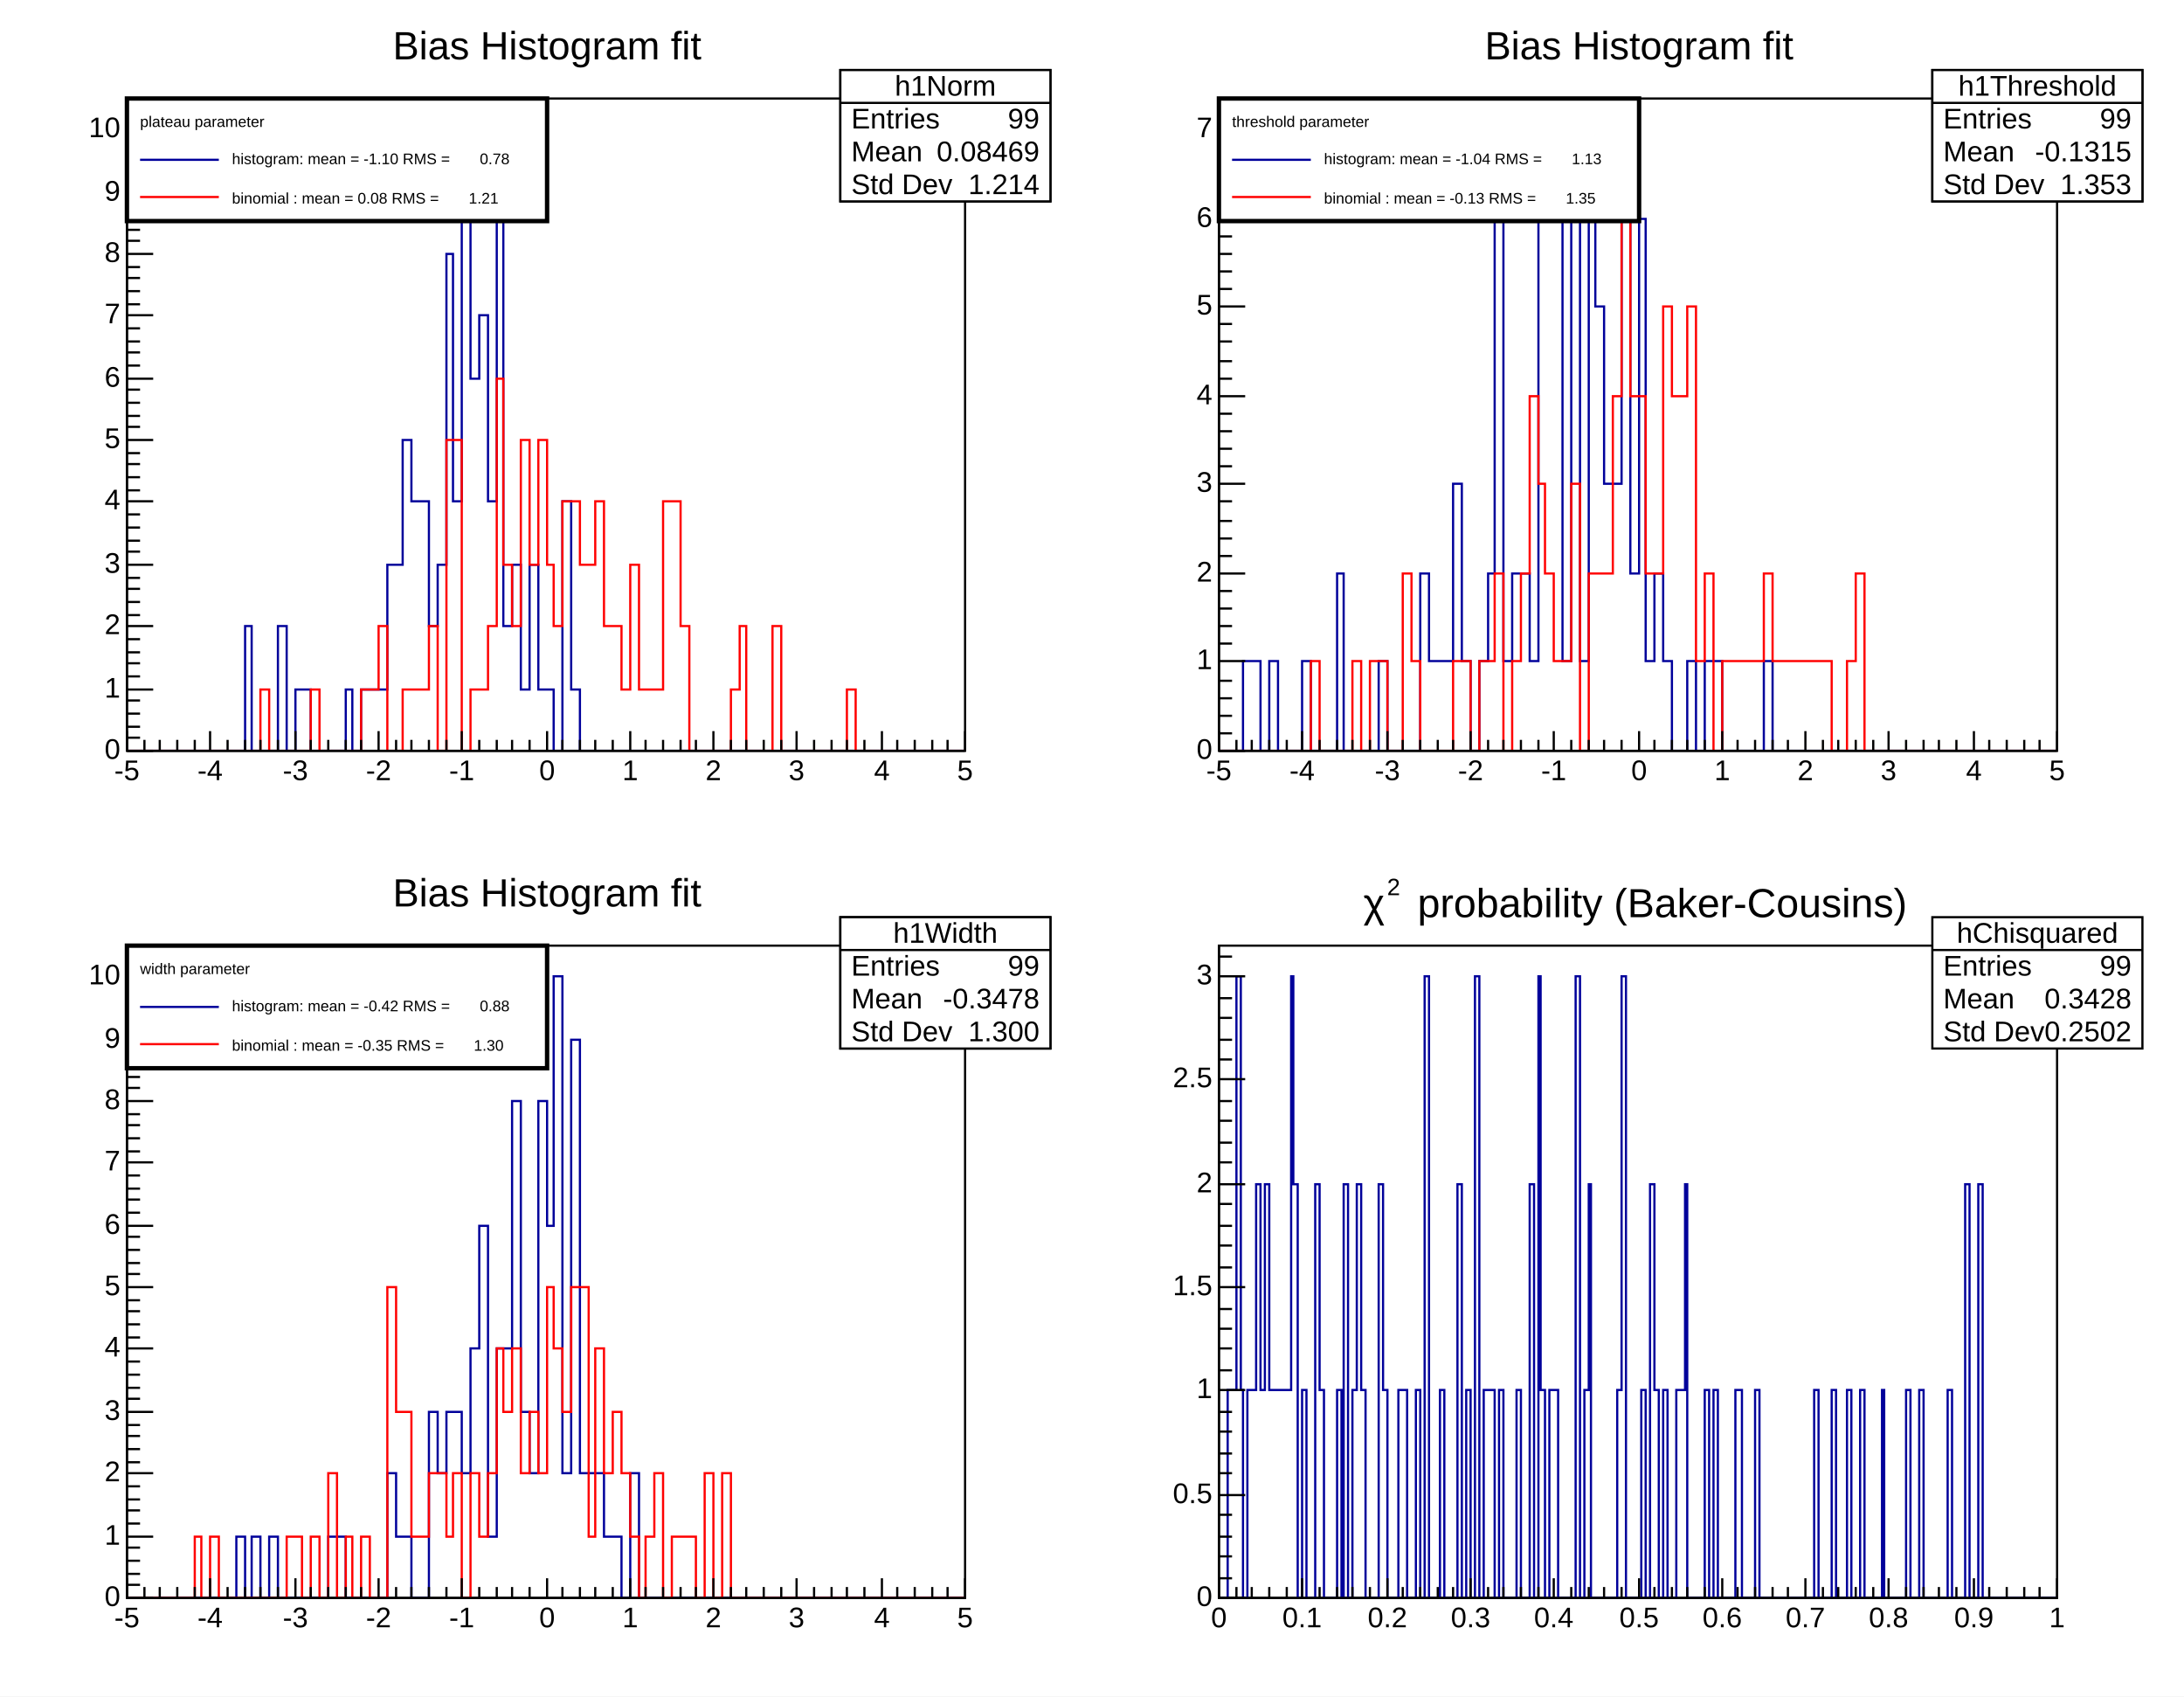
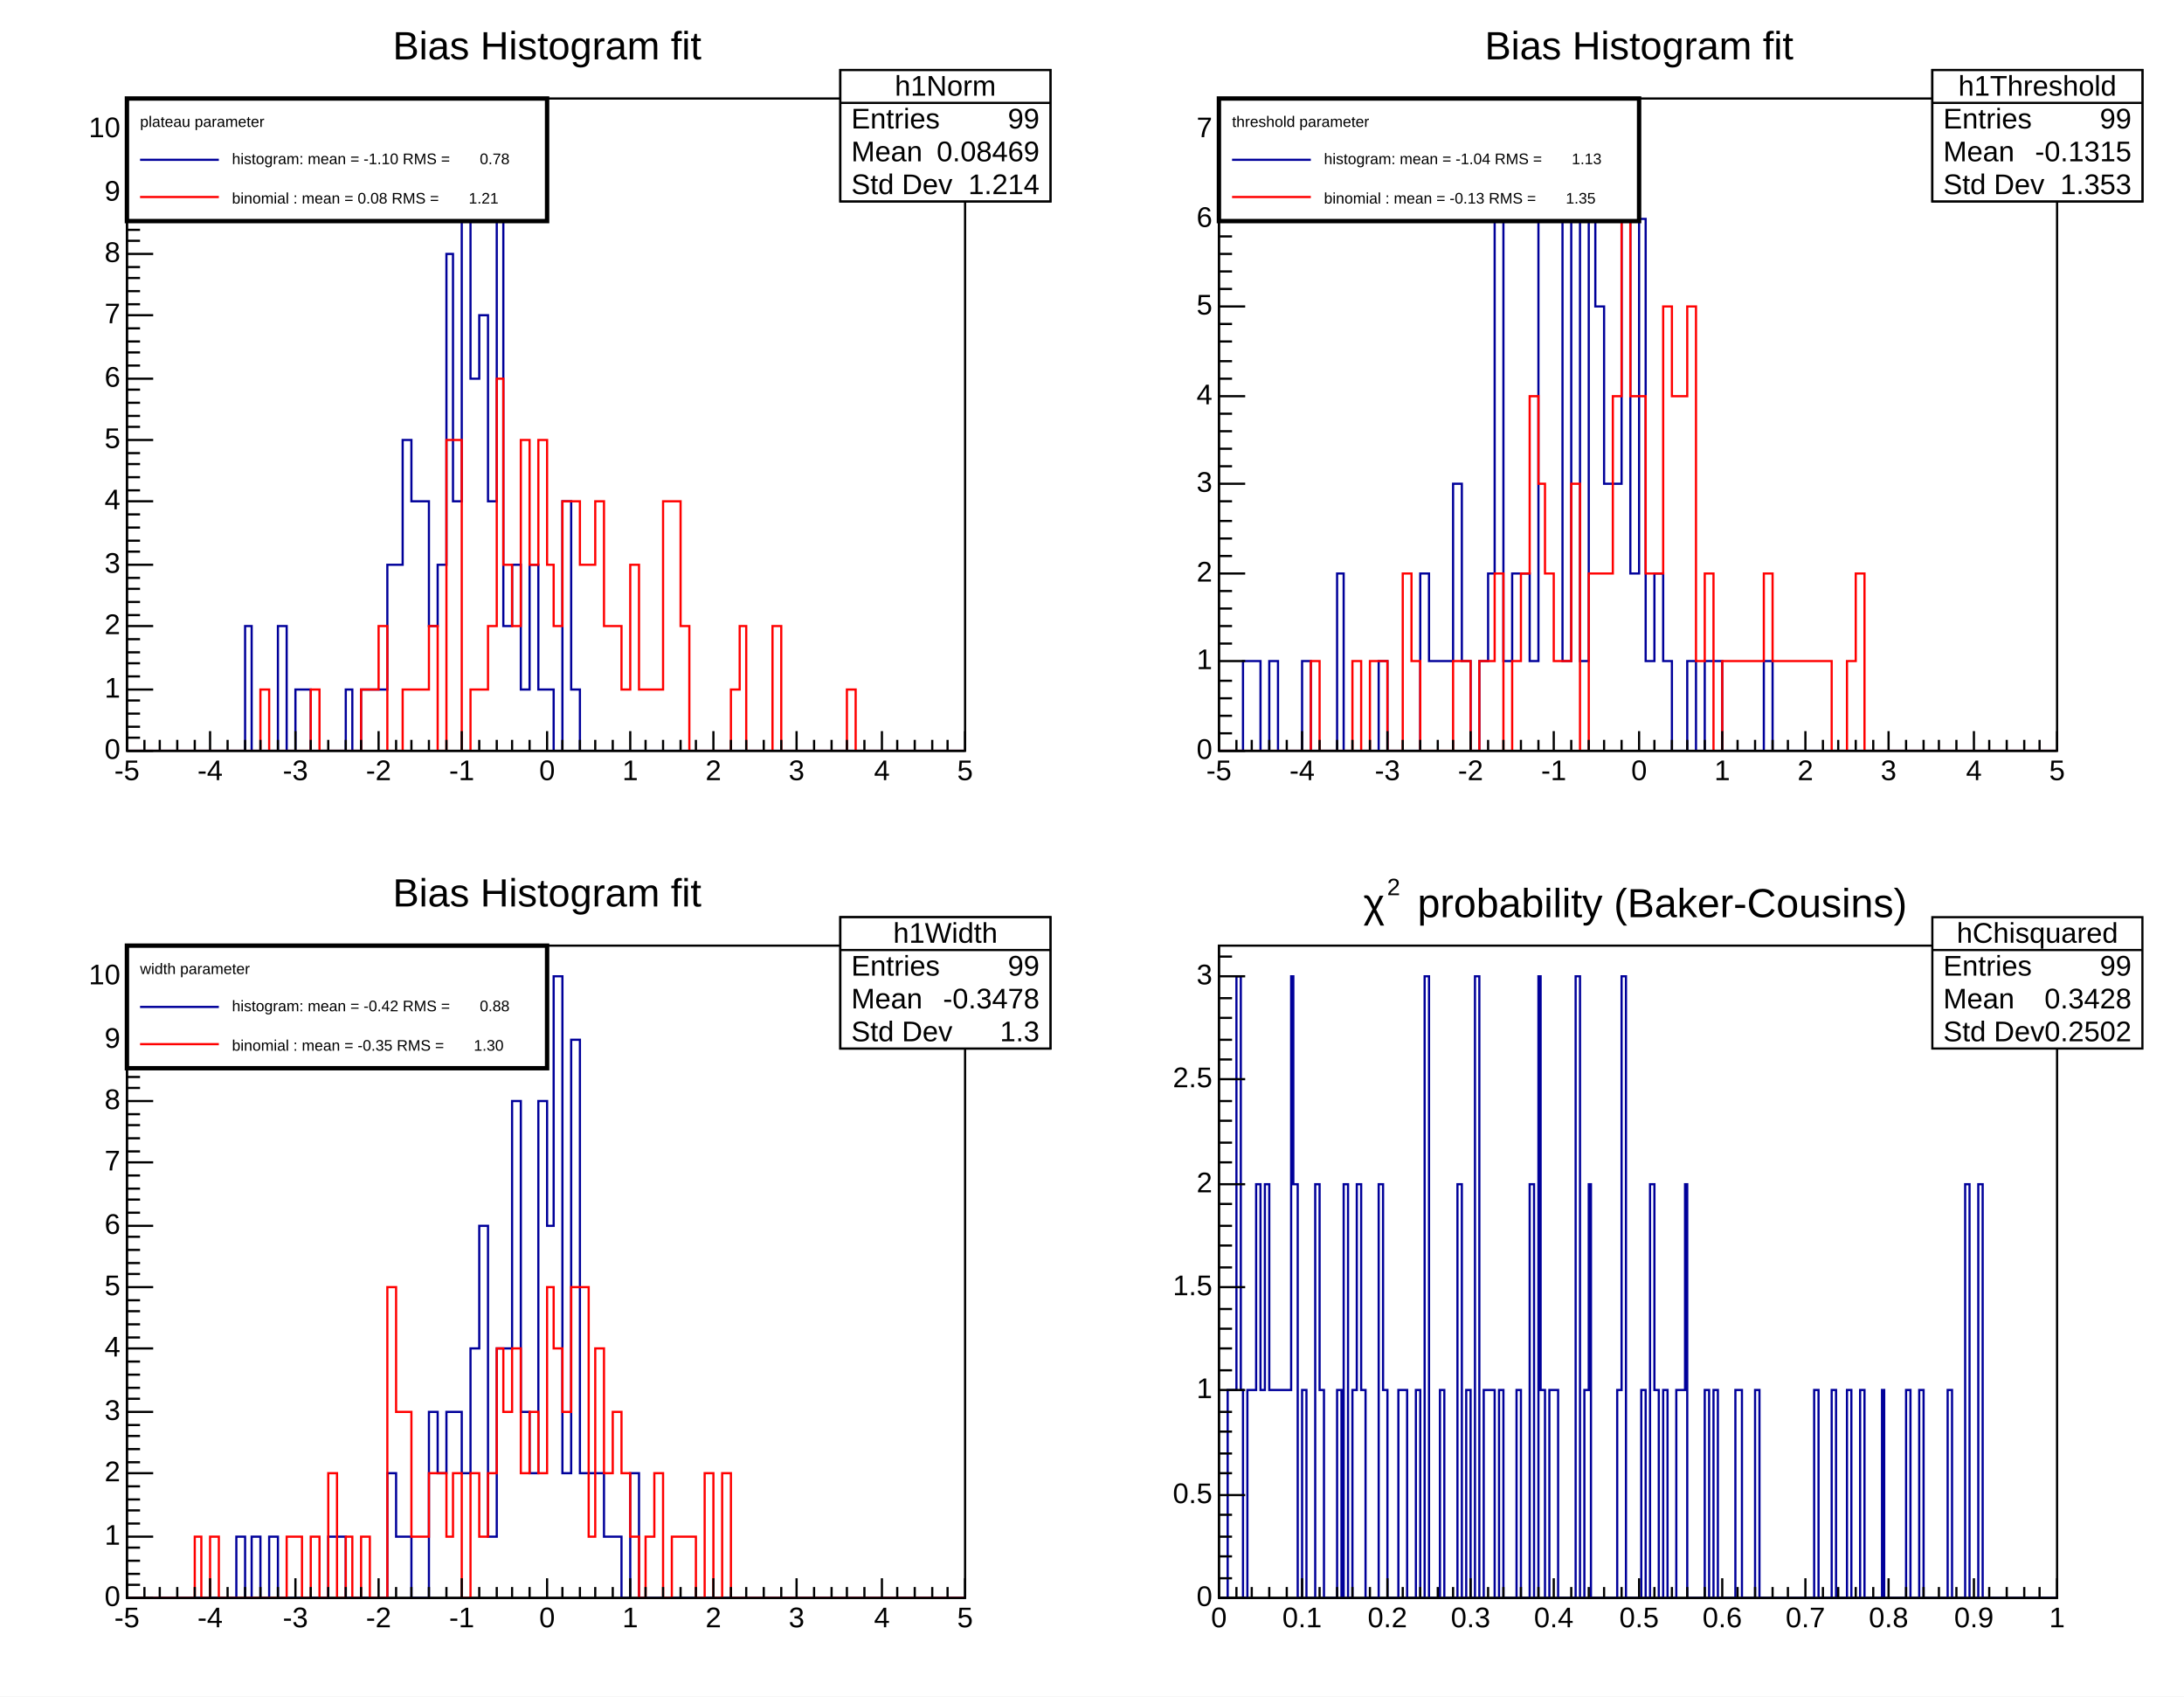
<svg xmlns="http://www.w3.org/2000/svg" width="998" height="775" viewBox="0 0 998 775" preserveAspectRatio="none">
  <path d="M0,0H998V775H0Z" style="fill: white;" />
  <g>
    <svg viewBox="0 0 479 372" preserveAspectRatio="none" x="10" y="8" width="479" height="372">
      <path d="M0,0H479V372H0Z" style="fill: white;" />
      <g>
        <g transform="translate(48,37)">
          <path d="M0,0H383V298H0Z" style="fill: white; stroke: black; stroke-width: 1;" />
          <svg x="0" y="0" overflow="hidden" width="383" height="298" viewBox="0 0 383 298">
            <g>
              <path d="M0,298h54v-57h3v57h12v-57h4v57h4v-28h7v28h16v-28h3v28h4v-28h12v-57h7v-57h4v28h8v57h4v-28h4v-142h3v113h4v-170h4v114h4v-29h4v85h4v-141h3v198h4v-28h4v57h4v-57h4v57h7v28h4v-114h4v86h4v28h176" style="stroke-linejoin: miter; stroke: rgb(0, 0, 154); stroke-width: 1; fill: none;" />
            </g>
            <g>
              <path d="M0,298h61v-28h4v28h19v-28h4v28h19v-28h8v-29h4v57h7v-28h12v-29h4v57h4v-142h7v142h4v-28h8v-29h4v-113h3v85h4v28h4v-85h4v57h4v-57h4v57h3v28h4v-57h8v29h7v-29h4v57h8v29h4v-57h4v57h11v-86h8v57h4v57h19v-28h4v-29h3v57h12v-57h4v57h30v-28h4v28h50" style="stroke-linejoin: miter; stroke: rgb(255, 0, 0); stroke-width: 1; fill: none;" />
            </g>
          </svg>
          <g>
            <g transform="translate(0,298)">
              <path d="M0,0h383M0,-9V0M8,-5V0M15,-5V0M23,-5V0M31,-5V0M38,-9V0M46,-5V0M54,-5V0M61,-5V0M69,-5V0M77,-9V0M84,-5V0M92,-5V0M100,-5V0M107,-5V0M115,-9V0M123,-5V0M130,-5V0M138,-5V0M146,-5V0M153,-9V0M161,-5V0M169,-5V0M176,-5V0M184,-5V0M192,-9V0M199,-5V0M207,-5V0M214,-5V0M222,-5V0M230,-9V0M237,-5V0M245,-5V0M253,-5V0M260,-5V0M268,-9V0M276,-5V0M283,-5V0M291,-5V0M299,-5V0M306,-9V0M314,-5V0M322,-5V0M329,-5V0M337,-5V0M345,-9V0M352,-5V0M360,-5V0M368,-5V0M375,-5V0M383,-9V0" style="stroke: black; stroke-width: 1;" />
              <g font-family="Arial" font-size="13" xml:space="preserve" fill="black" text-anchor="middle">
                <text dy=".8em" transform="translate(0,3)">-5</text>
                <text dy=".8em" transform="translate(38,3)">-4</text>
                <text dy=".8em" transform="translate(77,3)">-3</text>
                <text dy=".8em" transform="translate(115,3)">-2</text>
                <text dy=".8em" transform="translate(153,3)">-1</text>
                <text dy=".8em" transform="translate(192,3)">0</text>
                <text dy=".8em" transform="translate(230,3)">1</text>
                <text dy=".8em" transform="translate(268,3)">2</text>
                <text dy=".8em" transform="translate(306,3)">3</text>
                <text dy=".8em" transform="translate(345,3)">4</text>
                <text dy=".8em" transform="translate(383,3)">5</text>
              </g>
            </g>
            <g>
              <path d="M0,0v298M12,298H0M6,292H0M6,287H0M6,281H0M6,275H0M12,270H0M6,264H0M6,258H0M6,253H0M6,247H0M12,241H0M6,236H0M6,230H0M6,224H0M6,219H0M12,213H0M6,207H0M6,202H0M6,196H0M6,190H0M12,184H0M6,179H0M6,173H0M6,167H0M6,162H0M12,156H0M6,150H0M6,145H0M6,139H0M6,133H0M12,128H0M6,122H0M6,116H0M6,111H0M6,105H0M12,99H0M6,94H0M6,88H0M6,82H0M6,77H0M12,71H0M6,65H0M6,60H0M6,54H0M6,48H0M12,43H0M6,37H0M6,31H0M6,26H0M6,20H0M12,14H0M6,9H0M6,3H0" style="stroke: black; stroke-width: 1;" />
              <g font-family="Arial" font-size="13" xml:space="preserve" fill="black" text-anchor="end">
                <text dominant-baseline="middle" transform="translate(-3,298)">0</text>
                <text dominant-baseline="middle" transform="translate(-3,270)">1</text>
                <text dominant-baseline="middle" transform="translate(-3,241)">2</text>
                <text dominant-baseline="middle" transform="translate(-3,213)">3</text>
                <text dominant-baseline="middle" transform="translate(-3,184)">4</text>
                <text dominant-baseline="middle" transform="translate(-3,156)">5</text>
                <text dominant-baseline="middle" transform="translate(-3,128)">6</text>
                <text dominant-baseline="middle" transform="translate(-3,99)">7</text>
                <text dominant-baseline="middle" transform="translate(-3,71)">8</text>
                <text dominant-baseline="middle" transform="translate(-3,43)">9</text>
                <text dominant-baseline="middle" transform="translate(-3,14)">10</text>
              </g>
            </g>
          </g>
        </g>
        <g transform="translate(374,24)" font-family="Arial" font-size="13" xml:space="preserve" fill="black">
          <path d="M0,0H96V60H0Z" style="fill: white; stroke: black; stroke-width: 1;" />
          <text text-anchor="middle" dominant-baseline="middle" transform="translate(48,8)">h0Norm</text>
          <text text-anchor="start" dominant-baseline="middle" transform="translate(5,23)">Entries</text>
          <text text-anchor="end" dominant-baseline="middle" transform="translate(91,23)">99</text>
          <text text-anchor="start" dominant-baseline="middle" transform="translate(5,38)">Mean</text>
          <text text-anchor="end" dominant-baseline="middle" transform="translate(91,38)">-1.097</text>
          <text text-anchor="start" dominant-baseline="middle" transform="translate(5,53)">Std Dev</text>
          <text text-anchor="end" dominant-baseline="middle" transform="translate(91,53)">0.7804</text>
          <path d="M0,15h96" style="stroke: black; stroke-width: 1;" />
        </g>
        <g transform="translate(158,2)" font-family="Arial" font-size="18" xml:space="preserve">
          <text fill="black" text-anchor="middle" dominant-baseline="middle" transform="translate(82,12)">Bias Histogram fit</text>
        </g>
        <g transform="translate(374,24)" font-family="Arial" font-size="13" xml:space="preserve" fill="black">
          <path d="M0,0H96V60H0Z" style="fill: white; stroke: black; stroke-width: 1;" />
          <text text-anchor="middle" dominant-baseline="middle" transform="translate(48,8)">h1Norm</text>
          <text text-anchor="start" dominant-baseline="middle" transform="translate(5,23)">Entries</text>
          <text text-anchor="end" dominant-baseline="middle" transform="translate(91,23)">99</text>
          <text text-anchor="start" dominant-baseline="middle" transform="translate(5,38)">Mean</text>
          <text text-anchor="end" dominant-baseline="middle" transform="translate(91,38)">0.08469</text>
          <text text-anchor="start" dominant-baseline="middle" transform="translate(5,53)">Std Dev</text>
          <text text-anchor="end" dominant-baseline="middle" transform="translate(91,53)">1.214</text>
          <path d="M0,15h96" style="stroke: black; stroke-width: 1;" />
        </g>
        <g transform="translate(48,37)" font-family="Arial" font-size="7" xml:space="preserve">
          <path d="M0,0H192V56H0Z" style="fill: white; stroke: black; stroke-width: 2;" />
          <text fill="black" text-anchor="start" dominant-baseline="middle" transform="translate(6,11)">plateau parameter</text>
          <path d="M6,28H42" style="stroke: rgb(0, 0, 154); stroke-width: 1;" />
          <text fill="black" text-anchor="start" dominant-baseline="middle" transform="translate(48,28)">histogram: mean = -1.10 RMS =       0.78</text>
          <path d="M6,45H42" style="stroke: rgb(255, 0, 0); stroke-width: 1;" />
          <text fill="black" text-anchor="start" dominant-baseline="middle" transform="translate(48,46)">binomial : mean = 0.08 RMS =       1.21</text>
        </g>
      </g>
    </svg>
    <svg viewBox="0 0 479 372" preserveAspectRatio="none" x="509" y="8" width="479" height="372">
      <path d="M0,0H479V372H0Z" style="fill: white;" />
      <g>
        <g transform="translate(48,37)">
          <path d="M0,0H383V298H0Z" style="fill: white; stroke: black; stroke-width: 1;" />
          <svg x="0" y="0" overflow="hidden" width="383" height="298" viewBox="0 0 383 298">
            <g>
              <path d="M0,298h11v-41h8v41h4v-41h4v41h11v-41h4v41h12v-81h3v81h16v-41h4v41h15v-81h4v40h11v-81h4v81h4v41h4v-41h4v-40h3v-162h4v202h4v-40h8v40h4v-202h3v-41h4v41h4v202h4v-202h4v202h4v-202h3v40h4v81h8v-121h4v162h4v-162h3v202h4v-40h4v40h4v41h7v-41h4v41h4v-41h8v41h19v-41h4v41h130" style="stroke-linejoin: miter; stroke: rgb(0, 0, 154); stroke-width: 1; fill: none;" />
            </g>
            <g>
              <path d="M0,298h42v-41h4v41h15v-41h4v41h4v-41h8v41h7v-81h4v40h4v41h15v-41h8v41h4v-41h7v-40h4v81h4v-41h4v-40h4v-81h4v40h3v41h4v40h8v-81h4v122h4v-81h11v-81h4v-81h4v81h7v81h8v-122h4v41h7v-41h4v162h4v-40h4v81h4v-41h19v-40h4v40h27v41h7v-41h4v-40h4v81h88" style="stroke-linejoin: miter; stroke: rgb(255, 0, 0); stroke-width: 1; fill: none;" />
            </g>
          </svg>
          <g>
            <g transform="translate(0,298)">
              <path d="M0,0h383M0,-9V0M8,-5V0M15,-5V0M23,-5V0M31,-5V0M38,-9V0M46,-5V0M54,-5V0M61,-5V0M69,-5V0M77,-9V0M84,-5V0M92,-5V0M100,-5V0M107,-5V0M115,-9V0M123,-5V0M130,-5V0M138,-5V0M146,-5V0M153,-9V0M161,-5V0M169,-5V0M176,-5V0M184,-5V0M192,-9V0M199,-5V0M207,-5V0M214,-5V0M222,-5V0M230,-9V0M237,-5V0M245,-5V0M253,-5V0M260,-5V0M268,-9V0M276,-5V0M283,-5V0M291,-5V0M299,-5V0M306,-9V0M314,-5V0M322,-5V0M329,-5V0M337,-5V0M345,-9V0M352,-5V0M360,-5V0M368,-5V0M375,-5V0M383,-9V0" style="stroke: black; stroke-width: 1;" />
              <g font-family="Arial" font-size="13" xml:space="preserve" fill="black" text-anchor="middle">
                <text dy=".8em" transform="translate(0,3)">-5</text>
                <text dy=".8em" transform="translate(38,3)">-4</text>
                <text dy=".8em" transform="translate(77,3)">-3</text>
                <text dy=".8em" transform="translate(115,3)">-2</text>
                <text dy=".8em" transform="translate(153,3)">-1</text>
                <text dy=".8em" transform="translate(192,3)">0</text>
                <text dy=".8em" transform="translate(230,3)">1</text>
                <text dy=".8em" transform="translate(268,3)">2</text>
                <text dy=".8em" transform="translate(306,3)">3</text>
                <text dy=".8em" transform="translate(345,3)">4</text>
                <text dy=".8em" transform="translate(383,3)">5</text>
              </g>
            </g>
            <g>
              <path d="M0,0v298M12,298H0M6,290H0M6,282H0M6,274H0M6,266H0M12,257H0M6,249H0M6,241H0M6,233H0M6,225H0M12,217H0M6,209H0M6,201H0M6,193H0M6,184H0M12,176H0M6,168H0M6,160H0M6,152H0M6,144H0M12,136H0M6,128H0M6,120H0M6,111H0M6,103H0M12,95H0M6,87H0M6,79H0M6,71H0M6,63H0M12,55H0M6,47H0M6,39H0M6,30H0M6,22H0M12,14H0M6,6H0" style="stroke: black; stroke-width: 1;" />
              <g font-family="Arial" font-size="13" xml:space="preserve" fill="black" text-anchor="end">
                <text dominant-baseline="middle" transform="translate(-3,298)">0</text>
                <text dominant-baseline="middle" transform="translate(-3,257)">1</text>
                <text dominant-baseline="middle" transform="translate(-3,217)">2</text>
                <text dominant-baseline="middle" transform="translate(-3,176)">3</text>
                <text dominant-baseline="middle" transform="translate(-3,136)">4</text>
                <text dominant-baseline="middle" transform="translate(-3,95)">5</text>
                <text dominant-baseline="middle" transform="translate(-3,55)">6</text>
                <text dominant-baseline="middle" transform="translate(-3,14)">7</text>
              </g>
            </g>
          </g>
        </g>
        <g transform="translate(374,24)" font-family="Arial" font-size="13" xml:space="preserve" fill="black">
          <path d="M0,0H96V60H0Z" style="fill: white; stroke: black; stroke-width: 1;" />
          <text text-anchor="middle" dominant-baseline="middle" transform="translate(48,8)">h0Threshold</text>
          <text text-anchor="start" dominant-baseline="middle" transform="translate(5,23)">Entries</text>
          <text text-anchor="end" dominant-baseline="middle" transform="translate(91,23)">99</text>
          <text text-anchor="start" dominant-baseline="middle" transform="translate(5,38)">Mean</text>
-           <text text-anchor="end" dominant-baseline="middle" transform="translate(91,38)">-1.040</text>
+           <text text-anchor="end" dominant-baseline="middle" transform="translate(91,38)">-1.04</text>
          <text text-anchor="start" dominant-baseline="middle" transform="translate(5,53)">Std Dev</text>
          <text text-anchor="end" dominant-baseline="middle" transform="translate(91,53)">1.134</text>
          <path d="M0,15h96" style="stroke: black; stroke-width: 1;" />
        </g>
        <g transform="translate(158,2)" font-family="Arial" font-size="18" xml:space="preserve">
          <text fill="black" text-anchor="middle" dominant-baseline="middle" transform="translate(82,12)">Bias Histogram fit</text>
        </g>
        <g transform="translate(374,24)" font-family="Arial" font-size="13" xml:space="preserve" fill="black">
          <path d="M0,0H96V60H0Z" style="fill: white; stroke: black; stroke-width: 1;" />
          <text text-anchor="middle" dominant-baseline="middle" transform="translate(48,8)">h1Threshold</text>
          <text text-anchor="start" dominant-baseline="middle" transform="translate(5,23)">Entries</text>
          <text text-anchor="end" dominant-baseline="middle" transform="translate(91,23)">99</text>
          <text text-anchor="start" dominant-baseline="middle" transform="translate(5,38)">Mean</text>
          <text text-anchor="end" dominant-baseline="middle" transform="translate(91,38)">-0.1315</text>
          <text text-anchor="start" dominant-baseline="middle" transform="translate(5,53)">Std Dev</text>
          <text text-anchor="end" dominant-baseline="middle" transform="translate(91,53)">1.353</text>
          <path d="M0,15h96" style="stroke: black; stroke-width: 1;" />
        </g>
        <g transform="translate(48,37)" font-family="Arial" font-size="7" xml:space="preserve">
          <path d="M0,0H192V56H0Z" style="fill: white; stroke: black; stroke-width: 2;" />
          <text fill="black" text-anchor="start" dominant-baseline="middle" transform="translate(6,11)">threshold parameter</text>
          <path d="M6,28H42" style="stroke: rgb(0, 0, 154); stroke-width: 1;" />
          <text fill="black" text-anchor="start" dominant-baseline="middle" transform="translate(48,28)">histogram: mean = -1.04 RMS =       1.13</text>
          <path d="M6,45H42" style="stroke: rgb(255, 0, 0); stroke-width: 1;" />
          <text fill="black" text-anchor="start" dominant-baseline="middle" transform="translate(48,46)">binomial : mean = -0.13 RMS =       1.35</text>
        </g>
      </g>
    </svg>
    <svg viewBox="0 0 479 372" preserveAspectRatio="none" x="10" y="395" width="479" height="372">
      <path d="M0,0H479V372H0Z" style="fill: white;" />
      <g>
        <g transform="translate(48,37)">
          <path d="M0,0H383V298H0Z" style="fill: white; stroke: black; stroke-width: 1;" />
          <svg x="0" y="0" overflow="hidden" width="383" height="298" viewBox="0 0 383 298">
            <g>
              <path d="M0,298h50v-28h4v28h3v-28h4v28h4v-28h4v28h23v-28h8v28h19v-57h4v29h7v28h8v-85h4v28h4v-28h7v28h4v-57h4v-56h4v142h4v-86h7v-113h4v142h4v28h4v-170h4v57h3v-114h4v227h4v-198h4v198h11v29h8v28h4v-57h4v57h149" style="stroke-linejoin: miter; stroke: rgb(0, 0, 154); stroke-width: 1; fill: none;" />
            </g>
            <g>
              <path d="M0,298h31v-28h3v28h4v-28h4v28h31v-28h7v28h4v-28h4v28h4v-57h4v57h4v-28h3v28h4v-28h4v28h8v-142h4v57h7v57h8v-29h8v29h3v-29h4v57h4v-57h4v29h4v-29h4v-57h3v29h4v-29h4v57h4v-28h4v28h4v-85h3v28h4v29h4v-57h8v114h3v-86h4v57h4v-28h4v28h4v29h4v28h3v-28h4v-29h4v57h4v-28h11v28h4v-57h4v57h4v-57h4v57h107" style="stroke-linejoin: miter; stroke: rgb(255, 0, 0); stroke-width: 1; fill: none;" />
            </g>
          </svg>
          <g>
            <g transform="translate(0,298)">
              <path d="M0,0h383M0,-9V0M8,-5V0M15,-5V0M23,-5V0M31,-5V0M38,-9V0M46,-5V0M54,-5V0M61,-5V0M69,-5V0M77,-9V0M84,-5V0M92,-5V0M100,-5V0M107,-5V0M115,-9V0M123,-5V0M130,-5V0M138,-5V0M146,-5V0M153,-9V0M161,-5V0M169,-5V0M176,-5V0M184,-5V0M192,-9V0M199,-5V0M207,-5V0M214,-5V0M222,-5V0M230,-9V0M237,-5V0M245,-5V0M253,-5V0M260,-5V0M268,-9V0M276,-5V0M283,-5V0M291,-5V0M299,-5V0M306,-9V0M314,-5V0M322,-5V0M329,-5V0M337,-5V0M345,-9V0M352,-5V0M360,-5V0M368,-5V0M375,-5V0M383,-9V0" style="stroke: black; stroke-width: 1;" />
              <g font-family="Arial" font-size="13" xml:space="preserve" fill="black" text-anchor="middle">
                <text dy=".8em" transform="translate(0,3)">-5</text>
                <text dy=".8em" transform="translate(38,3)">-4</text>
                <text dy=".8em" transform="translate(77,3)">-3</text>
                <text dy=".8em" transform="translate(115,3)">-2</text>
                <text dy=".8em" transform="translate(153,3)">-1</text>
                <text dy=".8em" transform="translate(192,3)">0</text>
                <text dy=".8em" transform="translate(230,3)">1</text>
                <text dy=".8em" transform="translate(268,3)">2</text>
                <text dy=".8em" transform="translate(306,3)">3</text>
                <text dy=".8em" transform="translate(345,3)">4</text>
                <text dy=".8em" transform="translate(383,3)">5</text>
              </g>
            </g>
            <g>
              <path d="M0,0v298M12,298H0M6,292H0M6,287H0M6,281H0M6,275H0M12,270H0M6,264H0M6,258H0M6,253H0M6,247H0M12,241H0M6,236H0M6,230H0M6,224H0M6,219H0M12,213H0M6,207H0M6,202H0M6,196H0M6,190H0M12,184H0M6,179H0M6,173H0M6,167H0M6,162H0M12,156H0M6,150H0M6,145H0M6,139H0M6,133H0M12,128H0M6,122H0M6,116H0M6,111H0M6,105H0M12,99H0M6,94H0M6,88H0M6,82H0M6,77H0M12,71H0M6,65H0M6,60H0M6,54H0M6,48H0M12,43H0M6,37H0M6,31H0M6,26H0M6,20H0M12,14H0M6,9H0M6,3H0" style="stroke: black; stroke-width: 1;" />
              <g font-family="Arial" font-size="13" xml:space="preserve" fill="black" text-anchor="end">
                <text dominant-baseline="middle" transform="translate(-3,298)">0</text>
                <text dominant-baseline="middle" transform="translate(-3,270)">1</text>
                <text dominant-baseline="middle" transform="translate(-3,241)">2</text>
                <text dominant-baseline="middle" transform="translate(-3,213)">3</text>
                <text dominant-baseline="middle" transform="translate(-3,184)">4</text>
                <text dominant-baseline="middle" transform="translate(-3,156)">5</text>
                <text dominant-baseline="middle" transform="translate(-3,128)">6</text>
                <text dominant-baseline="middle" transform="translate(-3,99)">7</text>
                <text dominant-baseline="middle" transform="translate(-3,71)">8</text>
                <text dominant-baseline="middle" transform="translate(-3,43)">9</text>
                <text dominant-baseline="middle" transform="translate(-3,14)">10</text>
              </g>
            </g>
          </g>
        </g>
        <g transform="translate(374,24)" font-family="Arial" font-size="13" xml:space="preserve" fill="black">
          <path d="M0,0H96V60H0Z" style="fill: white; stroke: black; stroke-width: 1;" />
          <text text-anchor="middle" dominant-baseline="middle" transform="translate(48,8)">h0Width</text>
          <text text-anchor="start" dominant-baseline="middle" transform="translate(5,23)">Entries</text>
          <text text-anchor="end" dominant-baseline="middle" transform="translate(91,23)">99</text>
          <text text-anchor="start" dominant-baseline="middle" transform="translate(5,38)">Mean</text>
          <text text-anchor="end" dominant-baseline="middle" transform="translate(91,38)">-0.4231</text>
          <text text-anchor="start" dominant-baseline="middle" transform="translate(5,53)">Std Dev</text>
          <text text-anchor="end" dominant-baseline="middle" transform="translate(91,53)">0.8824</text>
          <path d="M0,15h96" style="stroke: black; stroke-width: 1;" />
        </g>
        <g transform="translate(158,2)" font-family="Arial" font-size="18" xml:space="preserve">
          <text fill="black" text-anchor="middle" dominant-baseline="middle" transform="translate(82,12)">Bias Histogram fit</text>
        </g>
        <g transform="translate(374,24)" font-family="Arial" font-size="13" xml:space="preserve" fill="black">
          <path d="M0,0H96V60H0Z" style="fill: white; stroke: black; stroke-width: 1;" />
          <text text-anchor="middle" dominant-baseline="middle" transform="translate(48,8)">h1Width</text>
          <text text-anchor="start" dominant-baseline="middle" transform="translate(5,23)">Entries</text>
          <text text-anchor="end" dominant-baseline="middle" transform="translate(91,23)">99</text>
          <text text-anchor="start" dominant-baseline="middle" transform="translate(5,38)">Mean</text>
          <text text-anchor="end" dominant-baseline="middle" transform="translate(91,38)">-0.3478</text>
          <text text-anchor="start" dominant-baseline="middle" transform="translate(5,53)">Std Dev</text>
-           <text text-anchor="end" dominant-baseline="middle" transform="translate(91,53)">1.300</text>
+           <text text-anchor="end" dominant-baseline="middle" transform="translate(91,53)">1.3</text>
          <path d="M0,15h96" style="stroke: black; stroke-width: 1;" />
        </g>
        <g transform="translate(48,37)" font-family="Arial" font-size="7" xml:space="preserve">
          <path d="M0,0H192V56H0Z" style="fill: white; stroke: black; stroke-width: 2;" />
          <text fill="black" text-anchor="start" dominant-baseline="middle" transform="translate(6,11)">width parameter</text>
          <path d="M6,28H42" style="stroke: rgb(0, 0, 154); stroke-width: 1;" />
          <text fill="black" text-anchor="start" dominant-baseline="middle" transform="translate(48,28)">histogram: mean = -0.42 RMS =       0.88</text>
          <path d="M6,45H42" style="stroke: rgb(255, 0, 0); stroke-width: 1;" />
          <text fill="black" text-anchor="start" dominant-baseline="middle" transform="translate(48,46)">binomial : mean = -0.35 RMS =       1.30</text>
        </g>
      </g>
    </svg>
    <svg viewBox="0 0 479 372" preserveAspectRatio="none" x="509" y="395" width="479" height="372">
      <path d="M0,0H479V372H0Z" style="fill: white;" />
      <g>
        <g transform="translate(48,37)">
          <path d="M0,0H383V298H0Z" style="fill: white; stroke: black; stroke-width: 1;" />
          <svg x="0" y="0" overflow="hidden" width="383" height="298" viewBox="0 0 383 298">
            <g>
              <path d="M0,298h4v-95h4v-189h2v189h1v95h2v-95h4v-94h2v94h2v-94h2v94h10v-189h1v95h2v189h2v-95h2v95h4v-189h2v94h2v95h6v-95h2v95h1v-189h2v189h2v-95h2v-94h2v94h2v95h6v-189h2v94h2v95h5v-95h4v95h4v-95h2v95h2v-284h2v284h5v-95h2v95h6v-189h2v189h2v-95h2v95h2v-284h2v284h2v-95h5v95h2v-95h2v95h6v-95h2v95h4v-189h2v189h2v-284h1v189h2v95h2v-95h4v95h8v-284h2v284h2v-95h2v-94h1v189h12v-95h2v-189h2v284h7v-95h2v95h2v-189h2v94h2v95h2v-95h2v95h4v-95h4v-94h1v189h8v-95h2v95h2v-95h2v95h8v-95h3v95h6v-95h2v95h25v-95h2v95h6v-95h2v95h5v-95h2v95h4v-95h2v95h8v-95h1v95h10v-95h2v95h4v-95h2v95h11v-95h2v95h6v-189h2v189h4v-189h2v189h34" style="stroke-linejoin: miter; stroke: rgb(0, 0, 154); stroke-width: 1; fill: none;" />
            </g>
          </svg>
          <g>
            <g transform="translate(0,298)">
              <path d="M0,0h383M0,-9V0M8,-5V0M15,-5V0M23,-5V0M31,-5V0M38,-9V0M46,-5V0M54,-5V0M61,-5V0M69,-5V0M77,-9V0M84,-5V0M92,-5V0M100,-5V0M107,-5V0M115,-9V0M123,-5V0M130,-5V0M138,-5V0M146,-5V0M153,-9V0M161,-5V0M169,-5V0M176,-5V0M184,-5V0M192,-9V0M199,-5V0M207,-5V0M214,-5V0M222,-5V0M230,-9V0M237,-5V0M245,-5V0M253,-5V0M260,-5V0M268,-9V0M276,-5V0M283,-5V0M291,-5V0M299,-5V0M306,-9V0M314,-5V0M322,-5V0M329,-5V0M337,-5V0M345,-9V0M352,-5V0M360,-5V0M368,-5V0M375,-5V0M383,-9V0" style="stroke: black; stroke-width: 1;" />
              <g font-family="Arial" font-size="13" xml:space="preserve" fill="black" text-anchor="middle">
                <text dy=".8em" transform="translate(0,3)">0</text>
                <text dy=".8em" transform="translate(38,3)">0.1</text>
                <text dy=".8em" transform="translate(77,3)">0.2</text>
                <text dy=".8em" transform="translate(115,3)">0.3</text>
                <text dy=".8em" transform="translate(153,3)">0.4</text>
                <text dy=".8em" transform="translate(192,3)">0.5</text>
                <text dy=".8em" transform="translate(230,3)">0.6</text>
                <text dy=".8em" transform="translate(268,3)">0.7</text>
                <text dy=".8em" transform="translate(306,3)">0.8</text>
                <text dy=".8em" transform="translate(345,3)">0.9</text>
                <text dy=".8em" transform="translate(383,3)">1</text>
              </g>
            </g>
            <g>
              <path d="M0,0v298M12,298H0M6,289H0M6,279H0M6,270H0M6,260H0M12,251H0M6,241H0M6,232H0M6,222H0M6,213H0M12,203H0M6,194H0M6,184H0M6,175H0M6,166H0M12,156H0M6,147H0M6,137H0M6,128H0M6,118H0M12,109H0M6,99H0M6,90H0M6,80H0M6,71H0M12,61H0M6,52H0M6,43H0M6,33H0M6,24H0M12,14H0M6,5H0" style="stroke: black; stroke-width: 1;" />
              <g font-family="Arial" font-size="13" xml:space="preserve" fill="black" text-anchor="end">
                <text dominant-baseline="middle" transform="translate(-3,298)">0</text>
                <text dominant-baseline="middle" transform="translate(-3,251)">0.5</text>
                <text dominant-baseline="middle" transform="translate(-3,203)">1</text>
                <text dominant-baseline="middle" transform="translate(-3,156)">1.5</text>
                <text dominant-baseline="middle" transform="translate(-3,109)">2</text>
                <text dominant-baseline="middle" transform="translate(-3,61)">2.5</text>
                <text dominant-baseline="middle" transform="translate(-3,14)">3</text>
              </g>
            </g>
          </g>
        </g>
        <g transform="translate(374,24)" font-family="Arial" font-size="13" xml:space="preserve" fill="black">
          <path d="M0,0H96V60H0Z" style="fill: white; stroke: black; stroke-width: 1;" />
          <text text-anchor="middle" dominant-baseline="middle" transform="translate(48,8)">hChisquared</text>
          <text text-anchor="start" dominant-baseline="middle" transform="translate(5,23)">Entries</text>
          <text text-anchor="end" dominant-baseline="middle" transform="translate(91,23)">99</text>
          <text text-anchor="start" dominant-baseline="middle" transform="translate(5,38)">Mean</text>
          <text text-anchor="end" dominant-baseline="middle" transform="translate(91,38)">0.3428</text>
          <text text-anchor="start" dominant-baseline="middle" transform="translate(5,53)">Std Dev</text>
          <text text-anchor="end" dominant-baseline="middle" transform="translate(91,53)">0.2502</text>
          <path d="M0,15h96" style="stroke: black; stroke-width: 1;" />
        </g>
        <g transform="translate(106,2)" font-family="Arial" font-size="18" xml:space="preserve">
          <g transform="translate(8,22) scale(0.773)">
            <text fill="black" font-size="24">χ</text>
            <text fill="black" font-size="14" transform="translate(14,-13)">2</text>
            <text fill="black" font-size="24" x="32">probability (Baker-Cousins)</text>
          </g>
        </g>
      </g>
    </svg>
  </g>
</svg>
